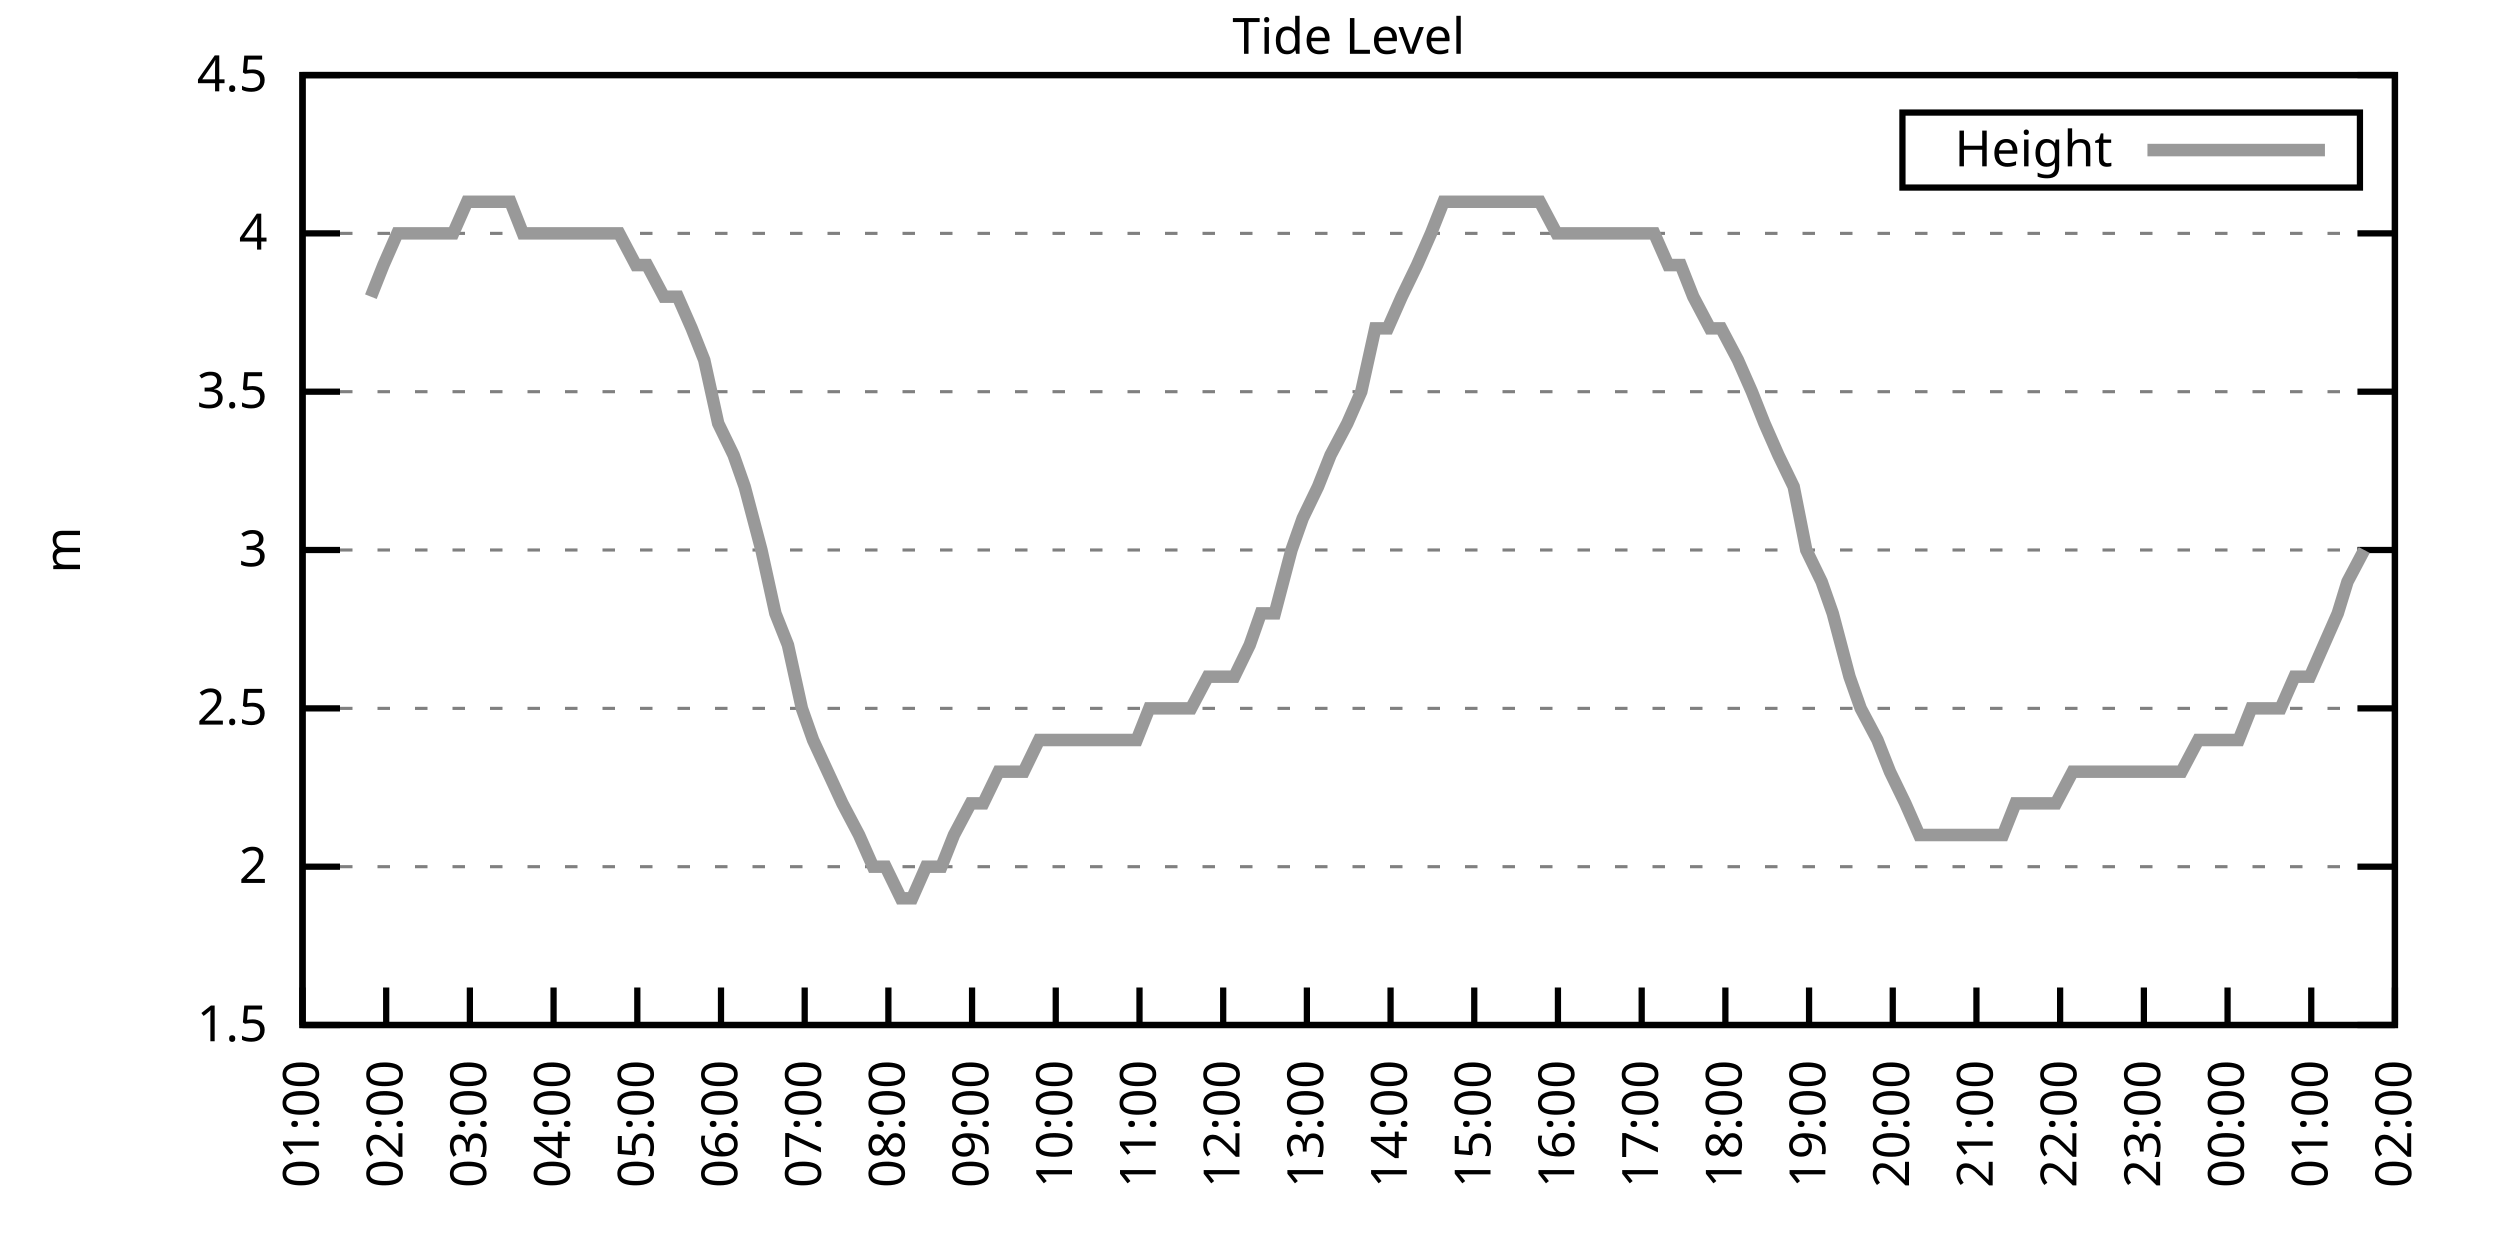
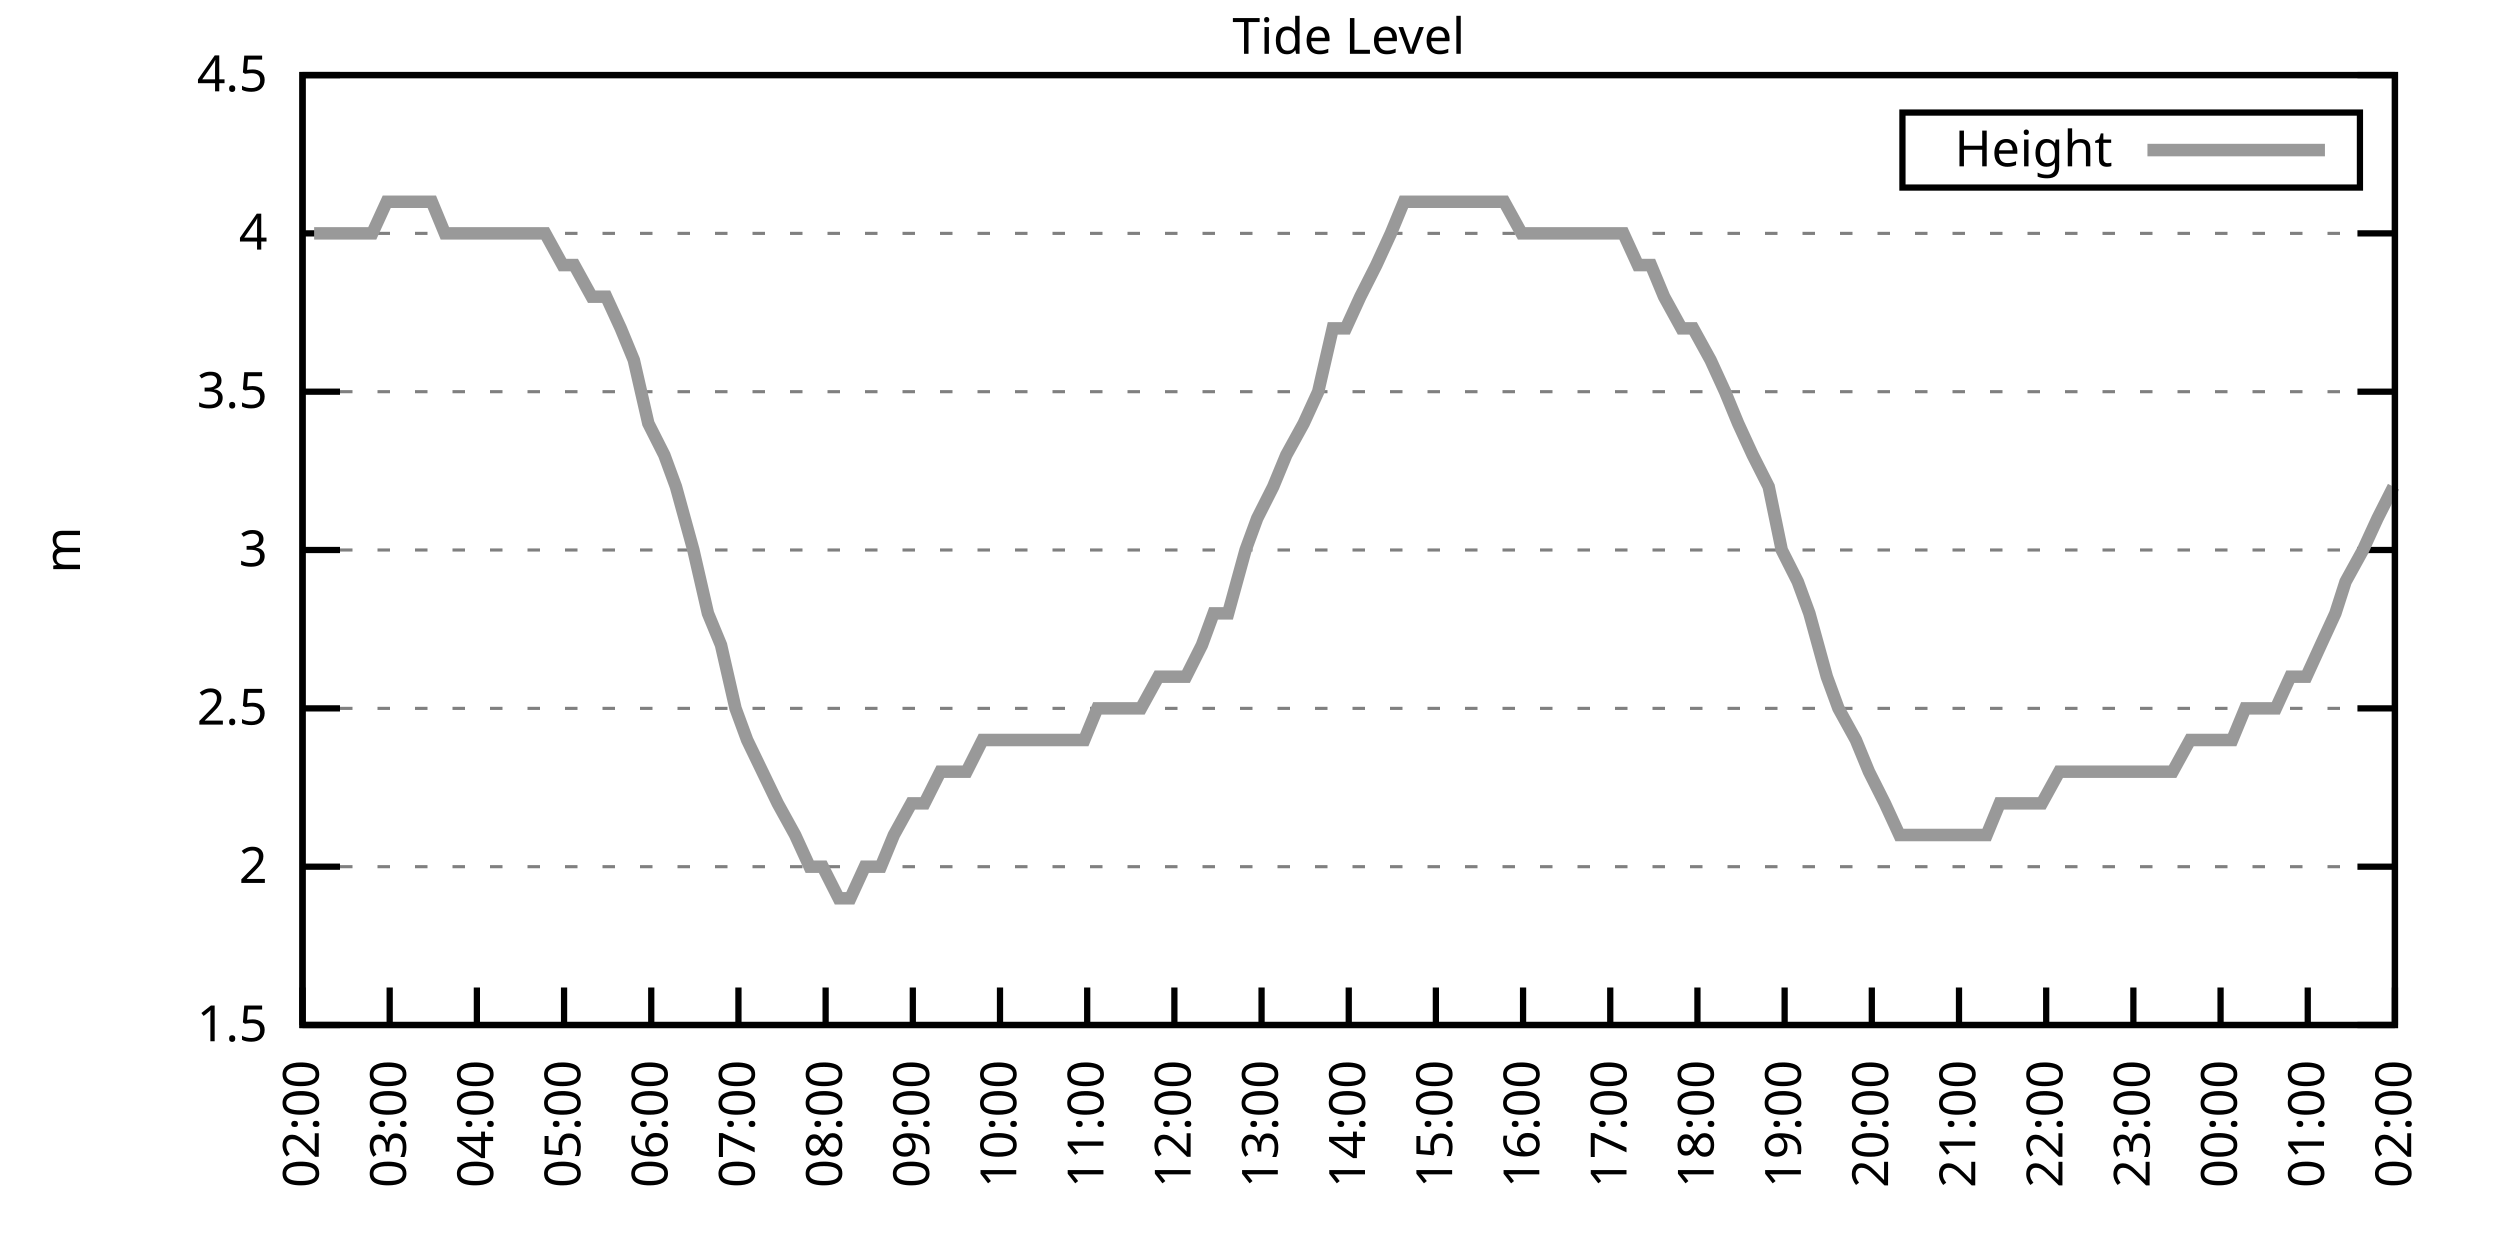
<svg xmlns="http://www.w3.org/2000/svg" xmlns:xlink="http://www.w3.org/1999/xlink" width="400" height="200" viewBox="0 0 400 200">
  <g id="gnuplot_canvas">
    <rect x="0" y="0" width="400" height="200" fill="none" />
    <defs>
      <circle id="gpDot" r="0.5" stroke-width="0.5" stroke="currentColor" />
      <path id="gpPt0" stroke-width="0.333" stroke="currentColor" d="M-1,0 h2 M0,-1 v2" />
      <path id="gpPt1" stroke-width="0.333" stroke="currentColor" d="M-1,-1 L1,1 M1,-1 L-1,1" />
      <path id="gpPt2" stroke-width="0.333" stroke="currentColor" d="M-1,0 L1,0 M0,-1 L0,1 M-1,-1 L1,1 M-1,1 L1,-1" />
      <rect id="gpPt3" stroke-width="0.333" stroke="currentColor" x="-1" y="-1" width="2" height="2" />
      <rect id="gpPt4" stroke-width="0.333" stroke="currentColor" fill="currentColor" x="-1" y="-1" width="2" height="2" />
      <circle id="gpPt5" stroke-width="0.333" stroke="currentColor" cx="0" cy="0" r="1" />
      <use xlink:href="#gpPt5" id="gpPt6" fill="currentColor" stroke="none" />
      <path id="gpPt7" stroke-width="0.333" stroke="currentColor" d="M0,-1.33 L-1.33,0.67 L1.33,0.67 z" />
      <use xlink:href="#gpPt7" id="gpPt8" fill="currentColor" stroke="none" />
      <use xlink:href="#gpPt7" id="gpPt9" stroke="currentColor" transform="rotate(180)" />
      <use xlink:href="#gpPt9" id="gpPt10" fill="currentColor" stroke="none" />
      <use xlink:href="#gpPt3" id="gpPt11" stroke="currentColor" transform="rotate(45)" />
      <use xlink:href="#gpPt11" id="gpPt12" fill="currentColor" stroke="none" />
      <path id="gpPt13" stroke-width="0.333" stroke="currentColor" d="M0,1.330 L1.265,0.411 L0.782,-1.067 L-0.782,-1.076 L-1.265,0.411 z" />
      <use xlink:href="#gpPt13" id="gpPt14" fill="currentColor" stroke="none" />
      <filter id="textbox" filterUnits="objectBoundingBox" x="0" y="0" height="1" width="1">
        <feFlood flood-color="white" flood-opacity="1" result="bgnd" />
        <feComposite in="SourceGraphic" in2="bgnd" operator="atop" />
      </filter>
      <filter id="greybox" filterUnits="objectBoundingBox" x="0" y="0" height="1" width="1">
        <feFlood flood-color="lightgrey" flood-opacity="1" result="grey" />
        <feComposite in="SourceGraphic" in2="grey" operator="atop" />
      </filter>
    </defs>
    <g fill="none" color="white" stroke="currentColor" stroke-width="1.00" stroke-linecap="butt" stroke-linejoin="miter">
</g>
    <g fill="none" color="black" stroke="currentColor" stroke-width="1.00" stroke-linecap="butt" stroke-linejoin="miter">
      <g stroke="none" shape-rendering="crispEdges">
        <polygon fill="rgb(255, 255, 255)" points="48.40,164.00 383.18,164.00 383.18,12.02 48.40,12.02 " />
      </g>
    </g>
    <g fill="none" color="black" stroke="currentColor" stroke-width="1.00" stroke-linecap="butt" stroke-linejoin="miter">
</g>
    <g fill="none" color="black" stroke="black" stroke-width="0.50" stroke-linecap="butt" stroke-linejoin="miter">
</g>
    <g fill="none" color="gray" stroke="currentColor" stroke-width="0.50" stroke-linecap="butt" stroke-linejoin="miter">
      <path stroke="gray" stroke-dasharray="2,4" class="gridline" d="M48.40,164.00 L383.19,164.00  " />
    </g>
    <g fill="none" color="gray" stroke="gray" stroke-width="1.00" stroke-linecap="butt" stroke-linejoin="miter">
</g>
    <g fill="none" color="black" stroke="currentColor" stroke-width="1.00" stroke-linecap="butt" stroke-linejoin="miter">
      <path stroke="black" d="M48.40,164.00 L54.40,164.00 M383.19,164.00 L377.19,164.00  " />
      <g transform="translate(42.80,166.60)" stroke="none" fill="black" font-family="Sans" font-size="8.00" text-anchor="end">
        <text>
          <tspan font-family="Sans"> 1.5</tspan>
        </text>
      </g>
    </g>
    <g fill="none" color="black" stroke="currentColor" stroke-width="1.00" stroke-linecap="butt" stroke-linejoin="miter">
</g>
    <g fill="none" color="black" stroke="black" stroke-width="0.50" stroke-linecap="butt" stroke-linejoin="miter">
</g>
    <g fill="none" color="gray" stroke="currentColor" stroke-width="0.50" stroke-linecap="butt" stroke-linejoin="miter">
      <path stroke="gray" stroke-dasharray="2,4" class="gridline" d="M48.40,138.67 L383.19,138.67  " />
    </g>
    <g fill="none" color="gray" stroke="gray" stroke-width="1.00" stroke-linecap="butt" stroke-linejoin="miter">
</g>
    <g fill="none" color="black" stroke="currentColor" stroke-width="1.00" stroke-linecap="butt" stroke-linejoin="miter">
      <path stroke="black" d="M48.40,138.67 L54.40,138.67 M383.19,138.67 L377.19,138.67  " />
      <g transform="translate(42.80,141.27)" stroke="none" fill="black" font-family="Sans" font-size="8.00" text-anchor="end">
        <text>
          <tspan font-family="Sans"> 2</tspan>
        </text>
      </g>
    </g>
    <g fill="none" color="black" stroke="currentColor" stroke-width="1.00" stroke-linecap="butt" stroke-linejoin="miter">
</g>
    <g fill="none" color="black" stroke="black" stroke-width="0.50" stroke-linecap="butt" stroke-linejoin="miter">
</g>
    <g fill="none" color="gray" stroke="currentColor" stroke-width="0.50" stroke-linecap="butt" stroke-linejoin="miter">
      <path stroke="gray" stroke-dasharray="2,4" class="gridline" d="M48.40,113.34 L383.19,113.34  " />
    </g>
    <g fill="none" color="gray" stroke="gray" stroke-width="1.00" stroke-linecap="butt" stroke-linejoin="miter">
</g>
    <g fill="none" color="black" stroke="currentColor" stroke-width="1.00" stroke-linecap="butt" stroke-linejoin="miter">
      <path stroke="black" d="M48.40,113.34 L54.40,113.34 M383.19,113.34 L377.19,113.34  " />
      <g transform="translate(42.80,115.94)" stroke="none" fill="black" font-family="Sans" font-size="8.00" text-anchor="end">
        <text>
          <tspan font-family="Sans"> 2.5</tspan>
        </text>
      </g>
    </g>
    <g fill="none" color="black" stroke="currentColor" stroke-width="1.00" stroke-linecap="butt" stroke-linejoin="miter">
</g>
    <g fill="none" color="black" stroke="black" stroke-width="0.50" stroke-linecap="butt" stroke-linejoin="miter">
</g>
    <g fill="none" color="gray" stroke="currentColor" stroke-width="0.50" stroke-linecap="butt" stroke-linejoin="miter">
      <path stroke="gray" stroke-dasharray="2,4" class="gridline" d="M48.40,88.00 L383.19,88.00  " />
    </g>
    <g fill="none" color="gray" stroke="gray" stroke-width="1.00" stroke-linecap="butt" stroke-linejoin="miter">
</g>
    <g fill="none" color="black" stroke="currentColor" stroke-width="1.00" stroke-linecap="butt" stroke-linejoin="miter">
      <path stroke="black" d="M48.40,88.00 L54.40,88.00 M383.19,88.00 L377.19,88.00  " />
      <g transform="translate(42.80,90.60)" stroke="none" fill="black" font-family="Sans" font-size="8.00" text-anchor="end">
        <text>
          <tspan font-family="Sans"> 3</tspan>
        </text>
      </g>
    </g>
    <g fill="none" color="black" stroke="currentColor" stroke-width="1.00" stroke-linecap="butt" stroke-linejoin="miter">
</g>
    <g fill="none" color="black" stroke="black" stroke-width="0.50" stroke-linecap="butt" stroke-linejoin="miter">
</g>
    <g fill="none" color="gray" stroke="currentColor" stroke-width="0.50" stroke-linecap="butt" stroke-linejoin="miter">
      <path stroke="gray" stroke-dasharray="2,4" class="gridline" d="M48.40,62.67 L383.19,62.67  " />
    </g>
    <g fill="none" color="gray" stroke="gray" stroke-width="1.00" stroke-linecap="butt" stroke-linejoin="miter">
</g>
    <g fill="none" color="black" stroke="currentColor" stroke-width="1.00" stroke-linecap="butt" stroke-linejoin="miter">
      <path stroke="black" d="M48.40,62.67 L54.40,62.67 M383.19,62.67 L377.19,62.67  " />
      <g transform="translate(42.80,65.27)" stroke="none" fill="black" font-family="Sans" font-size="8.00" text-anchor="end">
        <text>
          <tspan font-family="Sans"> 3.5</tspan>
        </text>
      </g>
    </g>
    <g fill="none" color="black" stroke="currentColor" stroke-width="1.00" stroke-linecap="butt" stroke-linejoin="miter">
</g>
    <g fill="none" color="black" stroke="black" stroke-width="0.50" stroke-linecap="butt" stroke-linejoin="miter">
</g>
    <g fill="none" color="gray" stroke="currentColor" stroke-width="0.50" stroke-linecap="butt" stroke-linejoin="miter">
      <path stroke="gray" stroke-dasharray="2,4" class="gridline" d="M48.40,37.34 L383.19,37.34  " />
    </g>
    <g fill="none" color="gray" stroke="gray" stroke-width="1.00" stroke-linecap="butt" stroke-linejoin="miter">
</g>
    <g fill="none" color="black" stroke="currentColor" stroke-width="1.00" stroke-linecap="butt" stroke-linejoin="miter">
      <path stroke="black" d="M48.40,37.34 L54.40,37.34 M383.19,37.34 L377.19,37.34  " />
      <g transform="translate(42.80,39.94)" stroke="none" fill="black" font-family="Sans" font-size="8.00" text-anchor="end">
        <text>
          <tspan font-family="Sans"> 4</tspan>
        </text>
      </g>
    </g>
    <g fill="none" color="black" stroke="currentColor" stroke-width="1.00" stroke-linecap="butt" stroke-linejoin="miter">
</g>
    <g fill="none" color="black" stroke="black" stroke-width="0.50" stroke-linecap="butt" stroke-linejoin="miter">
</g>
    <g fill="none" color="gray" stroke="currentColor" stroke-width="0.50" stroke-linecap="butt" stroke-linejoin="miter">
      <path stroke="gray" stroke-dasharray="2,4" class="gridline" d="M48.40,12.01 L383.19,12.01  " />
    </g>
    <g fill="none" color="gray" stroke="gray" stroke-width="1.00" stroke-linecap="butt" stroke-linejoin="miter">
</g>
    <g fill="none" color="black" stroke="currentColor" stroke-width="1.00" stroke-linecap="butt" stroke-linejoin="miter">
      <path stroke="black" d="M48.40,12.01 L54.40,12.01 M383.19,12.01 L377.19,12.01  " />
      <g transform="translate(42.80,14.61)" stroke="none" fill="black" font-family="Sans" font-size="8.00" text-anchor="end">
        <text>
          <tspan font-family="Sans"> 4.5</tspan>
        </text>
      </g>
    </g>
    <g fill="none" color="black" stroke="currentColor" stroke-width="1.00" stroke-linecap="butt" stroke-linejoin="miter">
      <path stroke="black" d="M48.40,164.00 L48.40,158.00  " />
      <g transform="translate(51.00,169.60) rotate(270.00)" stroke="none" fill="black" font-family="Sans" font-size="8.00" text-anchor="end">
        <text>
-           <tspan font-family="Sans">01:00</tspan>
-         </text>
-       </g>
-     </g>
-     <g fill="none" color="black" stroke="currentColor" stroke-width="1.00" stroke-linecap="butt" stroke-linejoin="miter">
-       <path stroke="black" d="M61.79,164.00 L61.79,158.00  " />
-       <g transform="translate(64.39,169.60) rotate(270.00)" stroke="none" fill="black" font-family="Sans" font-size="8.00" text-anchor="end">
-         <text>
          <tspan font-family="Sans">02:00</tspan>
        </text>
      </g>
    </g>
    <g fill="none" color="black" stroke="currentColor" stroke-width="1.00" stroke-linecap="butt" stroke-linejoin="miter">
-       <path stroke="black" d="M75.18,164.00 L75.18,158.00  " />
-       <g transform="translate(77.78,169.60) rotate(270.00)" stroke="none" fill="black" font-family="Sans" font-size="8.00" text-anchor="end">
+       <path stroke="black" d="M62.35,164.00 L62.35,158.00  " />
+       <g transform="translate(64.95,169.60) rotate(270.00)" stroke="none" fill="black" font-family="Sans" font-size="8.00" text-anchor="end">
        <text>
          <tspan font-family="Sans">03:00</tspan>
        </text>
      </g>
    </g>
    <g fill="none" color="black" stroke="currentColor" stroke-width="1.00" stroke-linecap="butt" stroke-linejoin="miter">
-       <path stroke="black" d="M88.57,164.00 L88.57,158.00  " />
-       <g transform="translate(91.17,169.60) rotate(270.00)" stroke="none" fill="black" font-family="Sans" font-size="8.00" text-anchor="end">
+       <path stroke="black" d="M76.30,164.00 L76.30,158.00  " />
+       <g transform="translate(78.90,169.60) rotate(270.00)" stroke="none" fill="black" font-family="Sans" font-size="8.00" text-anchor="end">
        <text>
          <tspan font-family="Sans">04:00</tspan>
        </text>
      </g>
    </g>
    <g fill="none" color="black" stroke="currentColor" stroke-width="1.00" stroke-linecap="butt" stroke-linejoin="miter">
-       <path stroke="black" d="M101.97,164.00 L101.97,158.00  " />
-       <g transform="translate(104.57,169.60) rotate(270.00)" stroke="none" fill="black" font-family="Sans" font-size="8.00" text-anchor="end">
+       <path stroke="black" d="M90.25,164.00 L90.25,158.00  " />
+       <g transform="translate(92.85,169.60) rotate(270.00)" stroke="none" fill="black" font-family="Sans" font-size="8.00" text-anchor="end">
        <text>
          <tspan font-family="Sans">05:00</tspan>
        </text>
      </g>
    </g>
    <g fill="none" color="black" stroke="currentColor" stroke-width="1.00" stroke-linecap="butt" stroke-linejoin="miter">
-       <path stroke="black" d="M115.36,164.00 L115.36,158.00  " />
-       <g transform="translate(117.96,169.60) rotate(270.00)" stroke="none" fill="black" font-family="Sans" font-size="8.00" text-anchor="end">
+       <path stroke="black" d="M104.20,164.00 L104.20,158.00  " />
+       <g transform="translate(106.80,169.60) rotate(270.00)" stroke="none" fill="black" font-family="Sans" font-size="8.00" text-anchor="end">
        <text>
          <tspan font-family="Sans">06:00</tspan>
        </text>
      </g>
    </g>
    <g fill="none" color="black" stroke="currentColor" stroke-width="1.00" stroke-linecap="butt" stroke-linejoin="miter">
-       <path stroke="black" d="M128.75,164.00 L128.75,158.00  " />
-       <g transform="translate(131.35,169.60) rotate(270.00)" stroke="none" fill="black" font-family="Sans" font-size="8.00" text-anchor="end">
+       <path stroke="black" d="M118.15,164.00 L118.15,158.00  " />
+       <g transform="translate(120.75,169.60) rotate(270.00)" stroke="none" fill="black" font-family="Sans" font-size="8.00" text-anchor="end">
        <text>
          <tspan font-family="Sans">07:00</tspan>
        </text>
      </g>
    </g>
    <g fill="none" color="black" stroke="currentColor" stroke-width="1.00" stroke-linecap="butt" stroke-linejoin="miter">
-       <path stroke="black" d="M142.14,164.00 L142.14,158.00  " />
-       <g transform="translate(144.74,169.60) rotate(270.00)" stroke="none" fill="black" font-family="Sans" font-size="8.00" text-anchor="end">
+       <path stroke="black" d="M132.10,164.00 L132.10,158.00  " />
+       <g transform="translate(134.70,169.60) rotate(270.00)" stroke="none" fill="black" font-family="Sans" font-size="8.00" text-anchor="end">
        <text>
          <tspan font-family="Sans">08:00</tspan>
        </text>
      </g>
    </g>
    <g fill="none" color="black" stroke="currentColor" stroke-width="1.00" stroke-linecap="butt" stroke-linejoin="miter">
-       <path stroke="black" d="M155.53,164.00 L155.53,158.00  " />
-       <g transform="translate(158.13,169.60) rotate(270.00)" stroke="none" fill="black" font-family="Sans" font-size="8.00" text-anchor="end">
+       <path stroke="black" d="M146.05,164.00 L146.05,158.00  " />
+       <g transform="translate(148.65,169.60) rotate(270.00)" stroke="none" fill="black" font-family="Sans" font-size="8.00" text-anchor="end">
        <text>
          <tspan font-family="Sans">09:00</tspan>
        </text>
      </g>
    </g>
    <g fill="none" color="black" stroke="currentColor" stroke-width="1.00" stroke-linecap="butt" stroke-linejoin="miter">
-       <path stroke="black" d="M168.92,164.00 L168.92,158.00  " />
-       <g transform="translate(171.52,169.60) rotate(270.00)" stroke="none" fill="black" font-family="Sans" font-size="8.00" text-anchor="end">
+       <path stroke="black" d="M160.00,164.00 L160.00,158.00  " />
+       <g transform="translate(162.60,169.60) rotate(270.00)" stroke="none" fill="black" font-family="Sans" font-size="8.00" text-anchor="end">
        <text>
          <tspan font-family="Sans">10:00</tspan>
        </text>
      </g>
    </g>
    <g fill="none" color="black" stroke="currentColor" stroke-width="1.00" stroke-linecap="butt" stroke-linejoin="miter">
-       <path stroke="black" d="M182.32,164.00 L182.32,158.00  " />
-       <g transform="translate(184.92,169.60) rotate(270.00)" stroke="none" fill="black" font-family="Sans" font-size="8.00" text-anchor="end">
+       <path stroke="black" d="M173.95,164.00 L173.95,158.00  " />
+       <g transform="translate(176.55,169.60) rotate(270.00)" stroke="none" fill="black" font-family="Sans" font-size="8.00" text-anchor="end">
        <text>
          <tspan font-family="Sans">11:00</tspan>
        </text>
      </g>
    </g>
    <g fill="none" color="black" stroke="currentColor" stroke-width="1.00" stroke-linecap="butt" stroke-linejoin="miter">
-       <path stroke="black" d="M195.71,164.00 L195.71,158.00  " />
-       <g transform="translate(198.31,169.60) rotate(270.00)" stroke="none" fill="black" font-family="Sans" font-size="8.00" text-anchor="end">
+       <path stroke="black" d="M187.90,164.00 L187.90,158.00  " />
+       <g transform="translate(190.50,169.60) rotate(270.00)" stroke="none" fill="black" font-family="Sans" font-size="8.00" text-anchor="end">
        <text>
          <tspan font-family="Sans">12:00</tspan>
        </text>
      </g>
    </g>
    <g fill="none" color="black" stroke="currentColor" stroke-width="1.00" stroke-linecap="butt" stroke-linejoin="miter">
-       <path stroke="black" d="M209.10,164.00 L209.10,158.00  " />
-       <g transform="translate(211.70,169.60) rotate(270.00)" stroke="none" fill="black" font-family="Sans" font-size="8.00" text-anchor="end">
+       <path stroke="black" d="M201.85,164.00 L201.85,158.00  " />
+       <g transform="translate(204.45,169.60) rotate(270.00)" stroke="none" fill="black" font-family="Sans" font-size="8.00" text-anchor="end">
        <text>
          <tspan font-family="Sans">13:00</tspan>
        </text>
      </g>
    </g>
    <g fill="none" color="black" stroke="currentColor" stroke-width="1.00" stroke-linecap="butt" stroke-linejoin="miter">
-       <path stroke="black" d="M222.49,164.00 L222.49,158.00  " />
-       <g transform="translate(225.09,169.60) rotate(270.00)" stroke="none" fill="black" font-family="Sans" font-size="8.00" text-anchor="end">
+       <path stroke="black" d="M215.80,164.00 L215.80,158.00  " />
+       <g transform="translate(218.40,169.60) rotate(270.00)" stroke="none" fill="black" font-family="Sans" font-size="8.00" text-anchor="end">
        <text>
          <tspan font-family="Sans">14:00</tspan>
        </text>
      </g>
    </g>
    <g fill="none" color="black" stroke="currentColor" stroke-width="1.00" stroke-linecap="butt" stroke-linejoin="miter">
-       <path stroke="black" d="M235.88,164.00 L235.88,158.00  " />
-       <g transform="translate(238.48,169.60) rotate(270.00)" stroke="none" fill="black" font-family="Sans" font-size="8.00" text-anchor="end">
+       <path stroke="black" d="M229.74,164.00 L229.74,158.00  " />
+       <g transform="translate(232.34,169.60) rotate(270.00)" stroke="none" fill="black" font-family="Sans" font-size="8.00" text-anchor="end">
        <text>
          <tspan font-family="Sans">15:00</tspan>
        </text>
      </g>
    </g>
    <g fill="none" color="black" stroke="currentColor" stroke-width="1.00" stroke-linecap="butt" stroke-linejoin="miter">
-       <path stroke="black" d="M249.27,164.00 L249.27,158.00  " />
-       <g transform="translate(251.87,169.60) rotate(270.00)" stroke="none" fill="black" font-family="Sans" font-size="8.00" text-anchor="end">
+       <path stroke="black" d="M243.69,164.00 L243.69,158.00  " />
+       <g transform="translate(246.29,169.60) rotate(270.00)" stroke="none" fill="black" font-family="Sans" font-size="8.00" text-anchor="end">
        <text>
          <tspan font-family="Sans">16:00</tspan>
        </text>
      </g>
    </g>
    <g fill="none" color="black" stroke="currentColor" stroke-width="1.00" stroke-linecap="butt" stroke-linejoin="miter">
-       <path stroke="black" d="M262.67,164.00 L262.67,158.00  " />
-       <g transform="translate(265.27,169.60) rotate(270.00)" stroke="none" fill="black" font-family="Sans" font-size="8.00" text-anchor="end">
+       <path stroke="black" d="M257.64,164.00 L257.64,158.00  " />
+       <g transform="translate(260.24,169.60) rotate(270.00)" stroke="none" fill="black" font-family="Sans" font-size="8.00" text-anchor="end">
        <text>
          <tspan font-family="Sans">17:00</tspan>
        </text>
      </g>
    </g>
    <g fill="none" color="black" stroke="currentColor" stroke-width="1.00" stroke-linecap="butt" stroke-linejoin="miter">
-       <path stroke="black" d="M276.06,164.00 L276.06,158.00  " />
-       <g transform="translate(278.66,169.60) rotate(270.00)" stroke="none" fill="black" font-family="Sans" font-size="8.00" text-anchor="end">
+       <path stroke="black" d="M271.59,164.00 L271.59,158.00  " />
+       <g transform="translate(274.19,169.60) rotate(270.00)" stroke="none" fill="black" font-family="Sans" font-size="8.00" text-anchor="end">
        <text>
          <tspan font-family="Sans">18:00</tspan>
        </text>
      </g>
    </g>
    <g fill="none" color="black" stroke="currentColor" stroke-width="1.00" stroke-linecap="butt" stroke-linejoin="miter">
-       <path stroke="black" d="M289.45,164.00 L289.45,158.00  " />
-       <g transform="translate(292.05,169.60) rotate(270.00)" stroke="none" fill="black" font-family="Sans" font-size="8.00" text-anchor="end">
+       <path stroke="black" d="M285.54,164.00 L285.54,158.00  " />
+       <g transform="translate(288.14,169.60) rotate(270.00)" stroke="none" fill="black" font-family="Sans" font-size="8.00" text-anchor="end">
        <text>
          <tspan font-family="Sans">19:00</tspan>
        </text>
      </g>
    </g>
    <g fill="none" color="black" stroke="currentColor" stroke-width="1.00" stroke-linecap="butt" stroke-linejoin="miter">
-       <path stroke="black" d="M302.84,164.00 L302.84,158.00  " />
-       <g transform="translate(305.44,169.60) rotate(270.00)" stroke="none" fill="black" font-family="Sans" font-size="8.00" text-anchor="end">
+       <path stroke="black" d="M299.49,164.00 L299.49,158.00  " />
+       <g transform="translate(302.09,169.60) rotate(270.00)" stroke="none" fill="black" font-family="Sans" font-size="8.00" text-anchor="end">
        <text>
          <tspan font-family="Sans">20:00</tspan>
        </text>
      </g>
    </g>
    <g fill="none" color="black" stroke="currentColor" stroke-width="1.00" stroke-linecap="butt" stroke-linejoin="miter">
-       <path stroke="black" d="M316.23,164.00 L316.23,158.00  " />
-       <g transform="translate(318.83,169.60) rotate(270.00)" stroke="none" fill="black" font-family="Sans" font-size="8.00" text-anchor="end">
+       <path stroke="black" d="M313.44,164.00 L313.44,158.00  " />
+       <g transform="translate(316.04,169.60) rotate(270.00)" stroke="none" fill="black" font-family="Sans" font-size="8.00" text-anchor="end">
        <text>
          <tspan font-family="Sans">21:00</tspan>
        </text>
      </g>
    </g>
    <g fill="none" color="black" stroke="currentColor" stroke-width="1.00" stroke-linecap="butt" stroke-linejoin="miter">
-       <path stroke="black" d="M329.62,164.00 L329.62,158.00  " />
-       <g transform="translate(332.22,169.60) rotate(270.00)" stroke="none" fill="black" font-family="Sans" font-size="8.00" text-anchor="end">
+       <path stroke="black" d="M327.39,164.00 L327.39,158.00  " />
+       <g transform="translate(329.99,169.60) rotate(270.00)" stroke="none" fill="black" font-family="Sans" font-size="8.00" text-anchor="end">
        <text>
          <tspan font-family="Sans">22:00</tspan>
        </text>
      </g>
    </g>
    <g fill="none" color="black" stroke="currentColor" stroke-width="1.00" stroke-linecap="butt" stroke-linejoin="miter">
-       <path stroke="black" d="M343.02,164.00 L343.02,158.00  " />
-       <g transform="translate(345.62,169.60) rotate(270.00)" stroke="none" fill="black" font-family="Sans" font-size="8.00" text-anchor="end">
+       <path stroke="black" d="M341.34,164.00 L341.34,158.00  " />
+       <g transform="translate(343.94,169.60) rotate(270.00)" stroke="none" fill="black" font-family="Sans" font-size="8.00" text-anchor="end">
        <text>
          <tspan font-family="Sans">23:00</tspan>
        </text>
      </g>
    </g>
    <g fill="none" color="black" stroke="currentColor" stroke-width="1.00" stroke-linecap="butt" stroke-linejoin="miter">
-       <path stroke="black" d="M356.41,164.00 L356.41,158.00  " />
-       <g transform="translate(359.01,169.60) rotate(270.00)" stroke="none" fill="black" font-family="Sans" font-size="8.00" text-anchor="end">
+       <path stroke="black" d="M355.29,164.00 L355.29,158.00  " />
+       <g transform="translate(357.89,169.60) rotate(270.00)" stroke="none" fill="black" font-family="Sans" font-size="8.00" text-anchor="end">
        <text>
          <tspan font-family="Sans">00:00</tspan>
        </text>
      </g>
    </g>
    <g fill="none" color="black" stroke="currentColor" stroke-width="1.00" stroke-linecap="butt" stroke-linejoin="miter">
-       <path stroke="black" d="M369.80,164.00 L369.80,158.00  " />
-       <g transform="translate(372.40,169.60) rotate(270.00)" stroke="none" fill="black" font-family="Sans" font-size="8.00" text-anchor="end">
+       <path stroke="black" d="M369.24,164.00 L369.24,158.00  " />
+       <g transform="translate(371.84,169.60) rotate(270.00)" stroke="none" fill="black" font-family="Sans" font-size="8.00" text-anchor="end">
        <text>
          <tspan font-family="Sans">01:00</tspan>
        </text>
      </g>
    </g>
    <g fill="none" color="black" stroke="currentColor" stroke-width="1.00" stroke-linecap="butt" stroke-linejoin="miter">
      <path stroke="black" d="M383.19,164.00 L383.19,158.00  " />
      <g transform="translate(385.79,169.60) rotate(270.00)" stroke="none" fill="black" font-family="Sans" font-size="8.00" text-anchor="end">
        <text>
          <tspan font-family="Sans">02:00</tspan>
        </text>
      </g>
    </g>
    <g fill="none" color="black" stroke="currentColor" stroke-width="1.00" stroke-linecap="butt" stroke-linejoin="miter">
</g>
    <g fill="none" color="black" stroke="currentColor" stroke-width="1.00" stroke-linecap="butt" stroke-linejoin="miter">
      <path stroke="black" d="M48.40,12.01 L48.40,164.00 L383.19,164.00 L383.19,12.01 L48.40,12.01 Z  " />
    </g>
    <g fill="none" color="black" stroke="currentColor" stroke-width="1.00" stroke-linecap="butt" stroke-linejoin="miter">
</g>
    <g fill="none" color="black" stroke="currentColor" stroke-width="1.00" stroke-linecap="butt" stroke-linejoin="miter">
      <path stroke="black" d="M304.39,30.01 L304.39,18.01 L377.59,18.01 L377.59,30.01 L304.39,30.01 Z  " />
    </g>
    <g id="Tide_level_plot_1">
      <g fill="none" color="white" stroke="black" stroke-width="2.00" stroke-linecap="butt" stroke-linejoin="miter">
</g>
      <g fill="none" color="black" stroke="currentColor" stroke-width="2.00" stroke-linecap="butt" stroke-linejoin="miter">
        <g transform="translate(337.99,26.61)" stroke="none" fill="black" font-family="Sans" font-size="8.00" text-anchor="end">
          <text>
            <tspan font-family="Sans">Height</tspan>
          </text>
        </g>
      </g>
      <g fill="none" color="black" stroke="currentColor" stroke-width="2.00" stroke-linecap="butt" stroke-linejoin="miter">
-         <path stroke="rgb(153, 153, 153)" d="M343.59,24.01 L371.99,24.01 M59.34,47.47 L61.35,42.41 L63.58,37.34 L65.81,37.34 L68.04,37.34 L70.50,37.34   L72.50,37.34 L74.74,32.28 L76.97,32.28 L79.42,32.28 L81.66,32.28 L83.66,37.34 L85.90,37.34 L88.13,37.34   L90.14,37.34 L92.37,37.34 L94.82,37.34 L97.06,37.34 L99.06,37.34 L101.74,42.41 L103.53,42.41 L106.21,47.47   L108.44,47.47 L110.67,52.54 L112.68,57.61 L114.91,67.74 L117.37,72.81 L119.15,77.87 L121.83,88.00 L124.06,98.14   L126.07,103.20 L128.30,113.34 L130.09,118.40 L134.78,128.54 L137.45,133.60 L139.69,138.67 L141.69,138.67 L144.15,143.73   L145.94,143.73 L148.17,138.67 L150.62,138.67 L152.63,133.60 L155.31,128.54 L157.32,128.54 L159.77,123.47 L161.78,123.47   L163.79,123.47 L166.25,118.40 L168.70,118.40 L170.93,118.40 L172.94,118.40 L175.40,118.40 L177.41,118.40 L179.41,118.40   L181.87,118.40 L183.88,113.34 L186.56,113.34 L188.57,113.34 L190.57,113.34 L193.25,108.27 L195.26,108.27 L197.49,108.27   L199.95,103.20 L201.73,98.14 L203.97,98.14 L206.64,88.00 L208.43,82.94 L210.88,77.87 L212.89,72.81 L215.57,67.74   L217.80,62.67 L220.04,52.54 L222.04,52.54 L224.28,47.47 L226.73,42.41 L228.96,37.34 L230.97,32.28 L233.20,32.28   L235.21,32.28 L237.89,32.28 L240.12,32.28 L242.36,32.28 L244.14,32.28 L246.37,32.28 L249.05,37.34 L251.28,37.34   L253.51,37.34 L255.52,37.34 L257.98,37.34 L259.99,37.34 L262.44,37.34 L264.67,37.34 L266.91,42.41 L268.92,42.41   L270.92,47.47 L273.60,52.54 L275.39,52.54 L278.07,57.61 L280.30,62.67 L282.31,67.74 L284.54,72.81 L286.99,77.87   L289.00,88.00 L291.46,93.07 L293.24,98.14 L295.92,108.27 L297.71,113.34 L300.39,118.40 L302.39,123.47 L304.85,128.54   L307.08,133.60 L309.09,133.60 L311.10,133.60 L313.78,133.60 L315.79,133.60 L318.24,133.60 L320.47,133.60 L322.48,128.54   L324.94,128.54 L326.95,128.54 L328.95,128.54 L331.63,123.47 L333.64,123.47 L336.10,123.47 L338.33,123.47 L340.11,123.47   L342.57,123.47 L344.58,123.47 L347.26,123.47 L349.04,123.47 L351.72,118.40 L353.95,118.40 L356.18,118.40 L358.19,118.40   L360.20,113.34 L362.66,113.34 L364.89,113.34 L367.12,108.27 L369.58,108.27 L371.81,103.20 L374.04,98.14 L375.60,93.07   L378.28,88.00  " />
+         <path stroke="rgb(153, 153, 153)" d="M343.59,24.01 L371.99,24.01 M50.26,37.34 L52.58,37.34 L54.91,37.34 L57.47,37.34 L59.56,37.34 L61.88,32.28   L64.21,32.28 L66.77,32.28 L69.09,32.28 L71.18,37.34 L73.51,37.34 L75.83,37.34 L77.93,37.34 L80.25,37.34   L82.81,37.34 L85.13,37.34 L87.23,37.34 L90.02,42.41 L91.88,42.41 L94.67,47.47 L96.99,47.47 L99.32,52.54   L101.41,57.61 L103.73,67.74 L106.29,72.81 L108.15,77.87 L110.94,88.00 L113.27,98.14 L115.36,103.20 L117.68,113.34   L119.54,118.40 L124.43,128.54 L127.22,133.60 L129.54,138.67 L131.63,138.67 L134.19,143.73 L136.05,143.73 L138.37,138.67   L140.93,138.67 L143.02,133.60 L145.81,128.54 L147.91,128.54 L150.46,123.47 L152.56,123.47 L154.65,123.47 L157.21,118.40   L159.76,118.40 L162.09,118.40 L164.18,118.40 L166.74,118.40 L168.83,118.40 L170.92,118.40 L173.48,118.40 L175.57,113.34   L178.36,113.34 L180.46,113.34 L182.55,113.34 L185.34,108.27 L187.43,108.27 L189.76,108.27 L192.31,103.20 L194.17,98.14   L196.50,98.14 L199.29,88.00 L201.15,82.94 L203.71,77.87 L205.80,72.81 L208.59,67.74 L210.91,62.67 L213.24,52.54   L215.33,52.54 L217.65,47.47 L220.21,42.41 L222.54,37.34 L224.63,32.28 L226.95,32.28 L229.05,32.28 L231.84,32.28   L234.16,32.28 L236.49,32.28 L238.35,32.28 L240.67,32.28 L243.46,37.34 L245.79,37.34 L248.11,37.34 L250.20,37.34   L252.76,37.34 L254.85,37.34 L257.41,37.34 L259.74,37.34 L262.06,42.41 L264.15,42.41 L266.25,47.47 L269.04,52.54   L270.90,52.54 L273.69,57.61 L276.01,62.67 L278.10,67.74 L280.43,72.81 L282.99,77.87 L285.08,88.00 L287.64,93.07   L289.50,98.14 L292.29,108.27 L294.15,113.34 L296.94,118.40 L299.03,123.47 L301.58,128.54 L303.91,133.60 L306.00,133.60   L308.09,133.60 L310.88,133.60 L312.98,133.60 L315.53,133.60 L317.86,133.60 L319.95,128.54 L322.51,128.54 L324.60,128.54   L326.69,128.54 L329.48,123.47 L331.58,123.47 L334.13,123.47 L336.46,123.47 L338.32,123.47 L340.88,123.47 L342.97,123.47   L345.76,123.47 L347.62,123.47 L350.41,118.40 L352.73,118.40 L355.06,118.40 L357.15,118.40 L359.24,113.34 L361.80,113.34   L364.13,113.34 L366.45,108.27 L369.01,108.27 L371.33,103.20 L373.66,98.14 L375.29,93.07 L378.08,88.00 L380.40,82.94   L382.96,77.87  " />
      </g>
    </g>
    <g fill="none" color="black" stroke="currentColor" stroke-width="2.00" stroke-linecap="butt" stroke-linejoin="miter">
</g>
    <g fill="none" color="black" stroke="black" stroke-width="1.00" stroke-linecap="butt" stroke-linejoin="miter">
</g>
    <g fill="none" color="black" stroke="currentColor" stroke-width="1.00" stroke-linecap="butt" stroke-linejoin="miter">
      <path stroke="black" d="M48.40,12.01 L48.40,164.00 L383.19,164.00 L383.19,12.01 L48.40,12.01 Z  " />
      <g transform="translate(12.80,88.01) rotate(270.00)" stroke="none" fill="black" font-family="Sans" font-size="8.00" text-anchor="middle">
        <text>
          <tspan font-family="Sans">m</tspan>
        </text>
      </g>
    </g>
    <g fill="none" color="black" stroke="currentColor" stroke-width="1.00" stroke-linecap="butt" stroke-linejoin="miter">
</g>
    <g fill="none" color="black" stroke="currentColor" stroke-width="1.00" stroke-linecap="butt" stroke-linejoin="miter">
      <g transform="translate(215.79,8.61)" stroke="none" fill="black" font-family="Sans" font-size="8.00" text-anchor="middle">
        <text>
          <tspan font-family="Sans">Tide Level</tspan>
        </text>
      </g>
    </g>
    <g fill="none" color="black" stroke="currentColor" stroke-width="1.00" stroke-linecap="butt" stroke-linejoin="miter">
</g>
  </g>
</svg>
